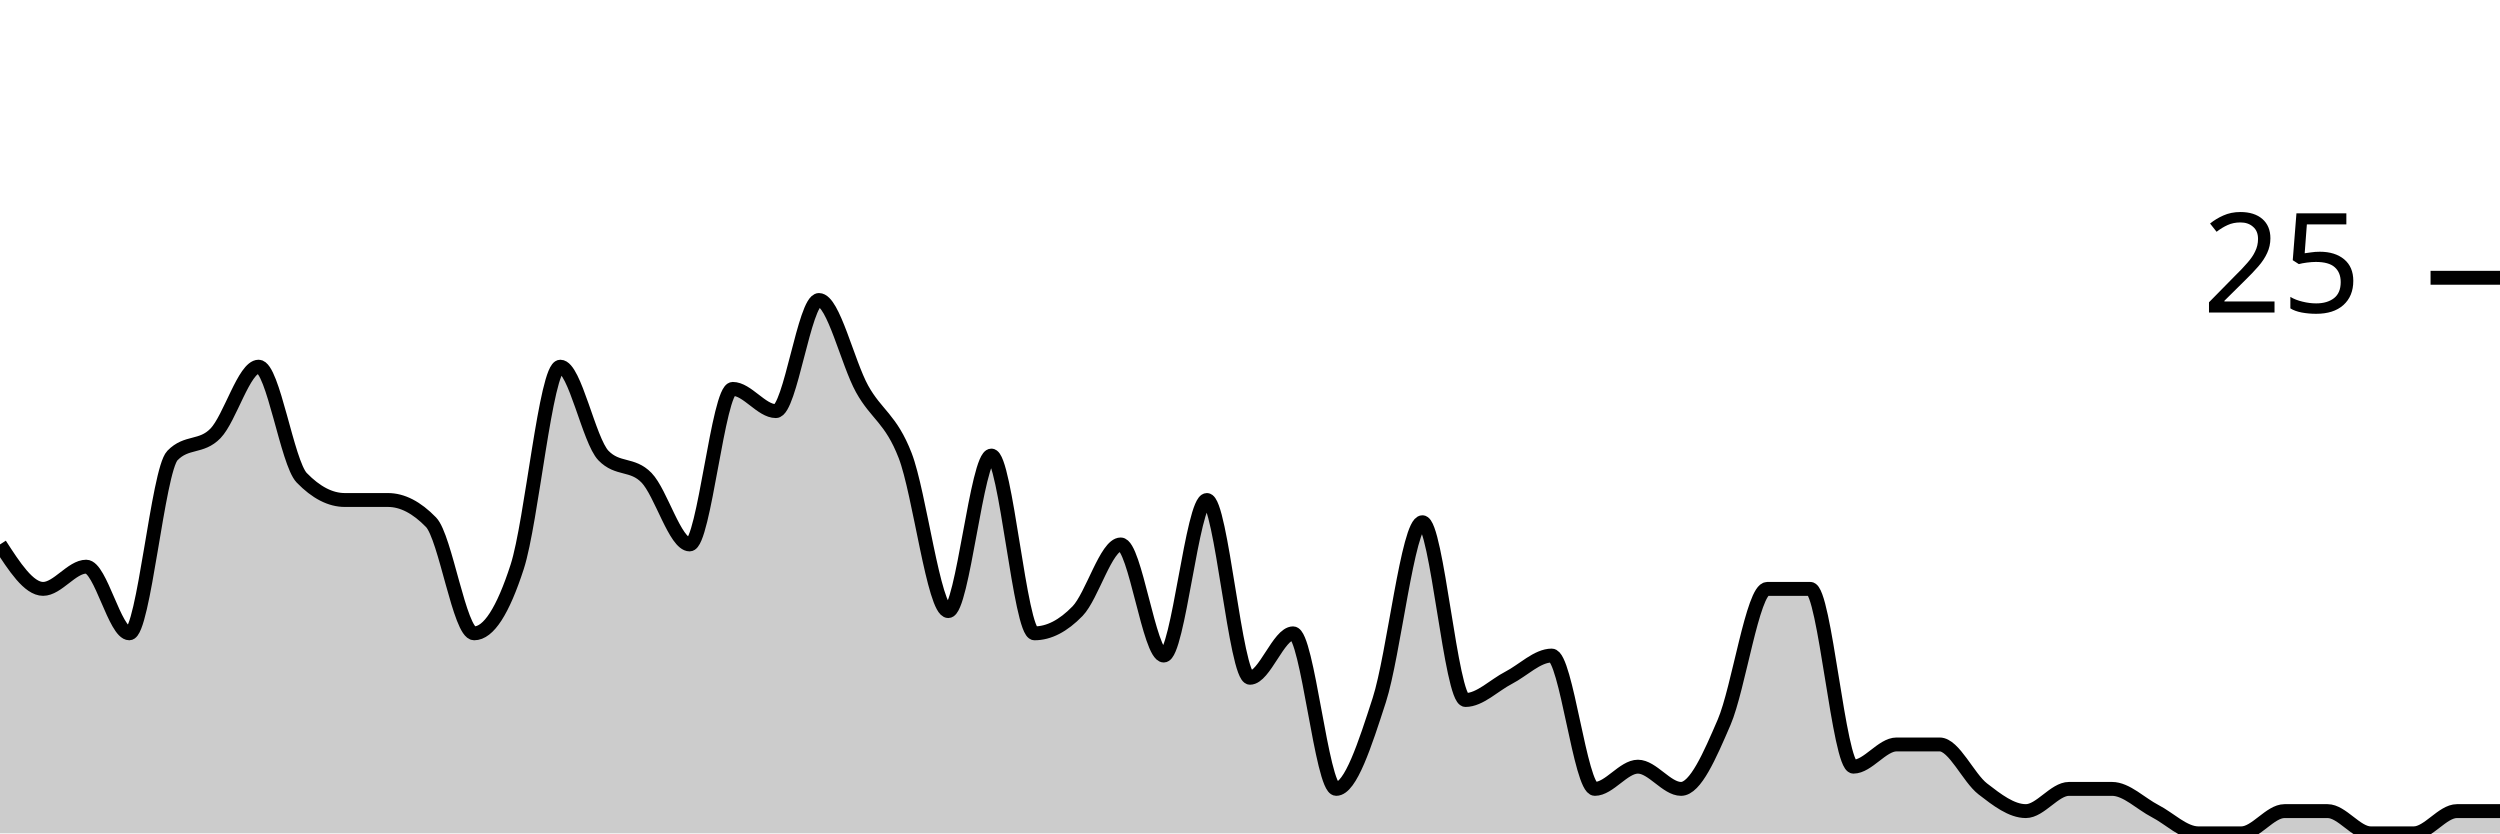
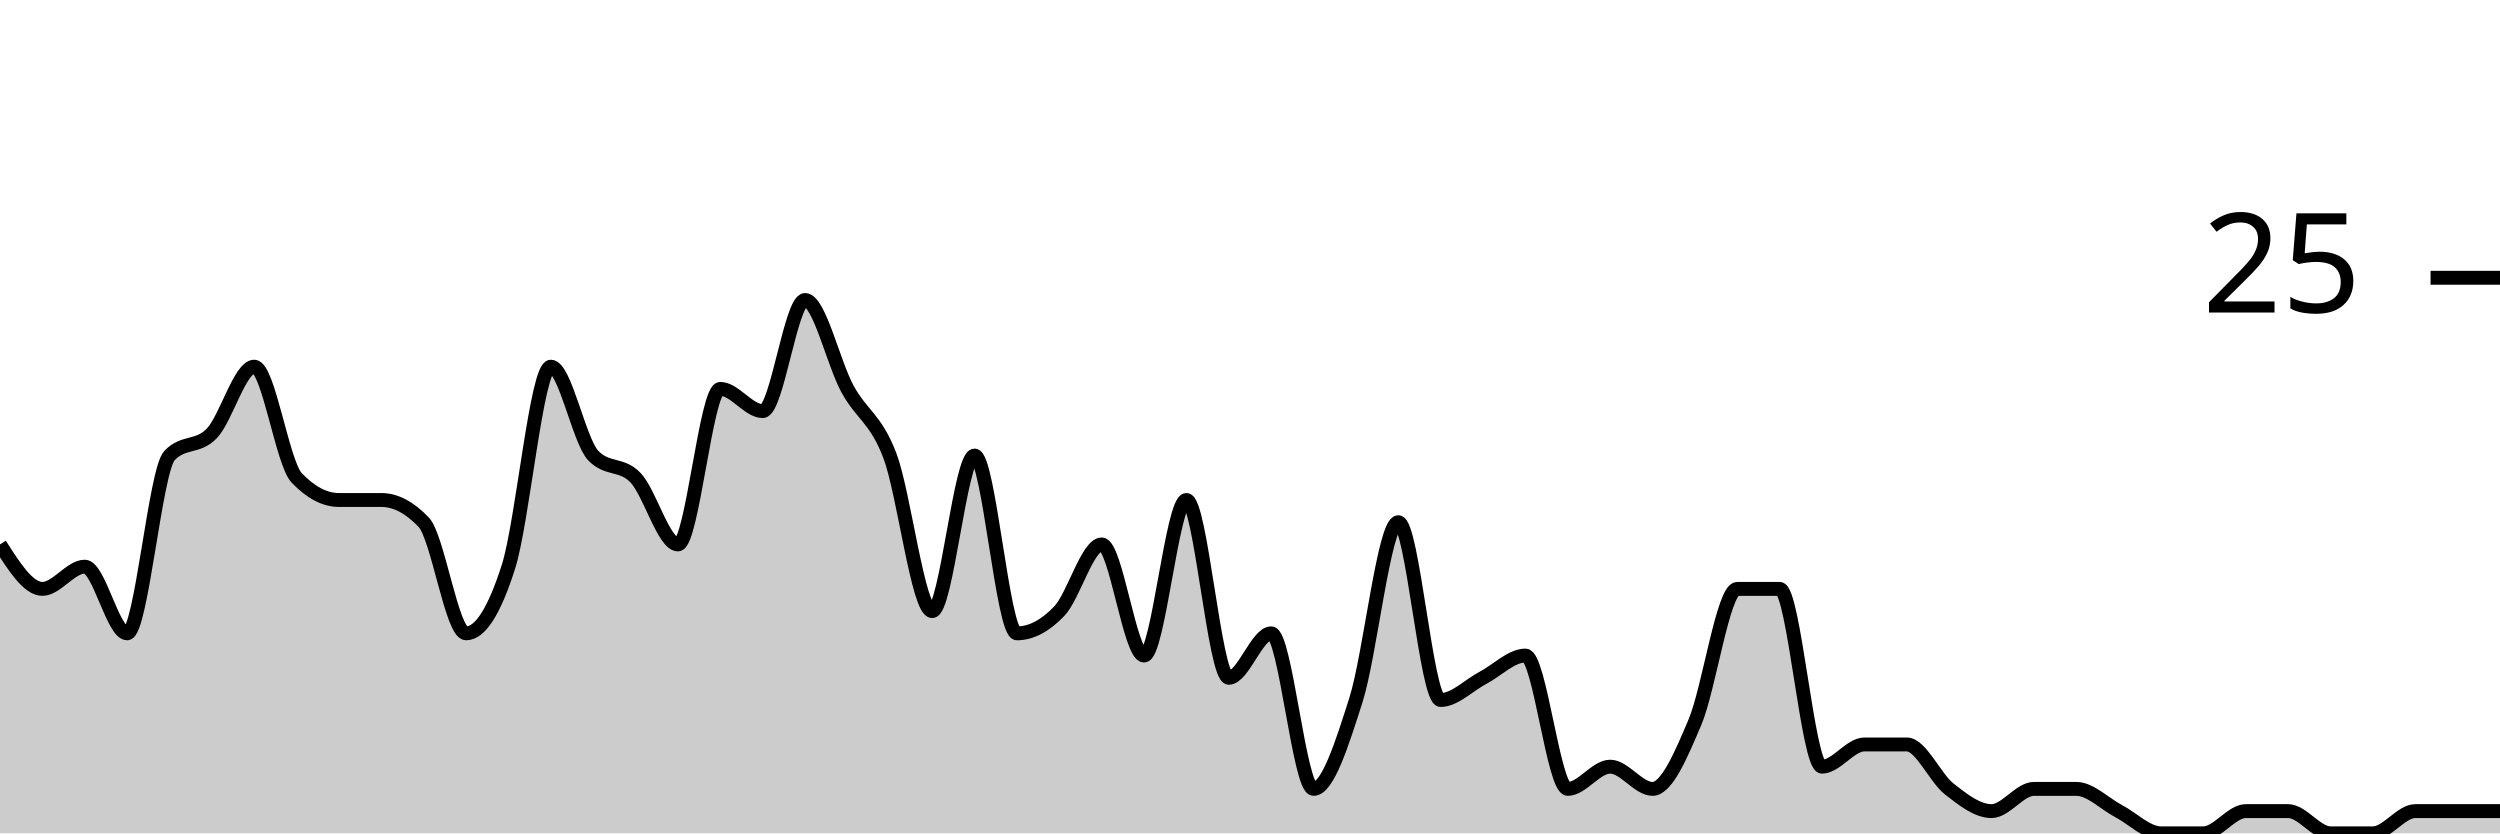
<svg xmlns="http://www.w3.org/2000/svg" viewBox="0 0 180 60">
  <g transform="translate(0,20)">
-     <path class="area" fill="rgba(0, 0, 0, 0.2)" d="M0,19.2C1.034,20.8,2.069,22.4,3.103,22.4C4.138,22.4,5.172,20.8,6.207,20.8C7.241,20.8,8.276,25.6,9.31,25.6C10.345,25.6,11.379,13.867,12.414,12.8C13.448,11.733,14.483,12.267,15.517,11.2C16.552,10.133,17.586,6.4,18.621,6.4C19.655,6.4,20.69,13.333,21.724,14.4C22.759,15.467,23.793,16,24.828,16C25.862,16,26.897,16,27.931,16C28.966,16,30,16.533,31.034,17.6C32.069,18.667,33.103,25.6,34.138,25.6C35.172,25.6,36.207,24,37.241,20.8C38.276,17.6,39.31,6.4,40.345,6.4C41.379,6.4,42.414,11.733,43.448,12.8C44.483,13.867,45.517,13.333,46.552,14.4C47.586,15.467,48.621,19.2,49.655,19.2C50.69,19.2,51.724,8,52.759,8C53.793,8,54.828,9.6,55.862,9.6C56.897,9.6,57.931,1.6,58.966,1.6C60,1.6,61.034,6.133,62.069,8C63.103,9.867,64.138,10.133,65.172,12.8C66.207,15.467,67.241,24,68.276,24C69.31,24,70.345,12.8,71.379,12.8C72.414,12.8,73.448,25.6,74.483,25.6C75.517,25.6,76.552,25.067,77.586,24C78.621,22.933,79.655,19.2,80.69,19.2C81.724,19.2,82.759,27.2,83.793,27.2C84.828,27.2,85.862,16,86.897,16C87.931,16,88.966,28.8,90,28.8C91.034,28.8,92.069,25.6,93.103,25.6C94.138,25.6,95.172,36.8,96.207,36.8C97.241,36.8,98.276,33.6,99.31,30.4C100.345,27.2,101.379,17.6,102.414,17.6C103.448,17.6,104.483,30.4,105.517,30.4C106.552,30.4,107.586,29.333,108.621,28.8C109.655,28.267,110.69,27.2,111.724,27.2C112.759,27.2,113.793,36.8,114.828,36.8C115.862,36.8,116.897,35.2,117.931,35.2C118.966,35.2,120,36.8,121.034,36.8C122.069,36.8,123.103,34.4,124.138,32C125.172,29.6,126.207,22.4,127.241,22.4C128.276,22.4,129.31,22.4,130.345,22.4C131.379,22.4,132.414,35.2,133.448,35.2C134.483,35.2,135.517,33.6,136.552,33.6C137.586,33.6,138.621,33.6,139.655,33.6C140.69,33.6,141.724,36,142.759,36.8C143.793,37.6,144.828,38.4,145.862,38.4C146.897,38.4,147.931,36.8,148.966,36.8C150,36.8,151.034,36.8,152.069,36.8C153.103,36.8,154.138,37.867,155.172,38.4C156.207,38.933,157.241,40,158.276,40C159.31,40,160.345,40,161.379,40C162.414,40,163.448,38.4,164.483,38.4C165.517,38.4,166.552,38.4,167.586,38.4C168.621,38.4,169.655,40,170.69,40C171.724,40,172.759,40,173.793,40C174.828,40,175.862,38.4,176.897,38.4C177.931,38.4,178.966,38.4,180,38.4L180,40C178.966,40,177.931,40,176.897,40C175.862,40,174.828,40,173.793,40C172.759,40,171.724,40,170.69,40C169.655,40,168.621,40,167.586,40C166.552,40,165.517,40,164.483,40C163.448,40,162.414,40,161.379,40C160.345,40,159.31,40,158.276,40C157.241,40,156.207,40,155.172,40C154.138,40,153.103,40,152.069,40C151.034,40,150,40,148.966,40C147.931,40,146.897,40,145.862,40C144.828,40,143.793,40,142.759,40C141.724,40,140.69,40,139.655,40C138.621,40,137.586,40,136.552,40C135.517,40,134.483,40,133.448,40C132.414,40,131.379,40,130.345,40C129.31,40,128.276,40,127.241,40C126.207,40,125.172,40,124.138,40C123.103,40,122.069,40,121.034,40C120,40,118.966,40,117.931,40C116.897,40,115.862,40,114.828,40C113.793,40,112.759,40,111.724,40C110.69,40,109.655,40,108.621,40C107.586,40,106.552,40,105.517,40C104.483,40,103.448,40,102.414,40C101.379,40,100.345,40,99.31,40C98.276,40,97.241,40,96.207,40C95.172,40,94.138,40,93.103,40C92.069,40,91.034,40,90,40C88.966,40,87.931,40,86.897,40C85.862,40,84.828,40,83.793,40C82.759,40,81.724,40,80.69,40C79.655,40,78.621,40,77.586,40C76.552,40,75.517,40,74.483,40C73.448,40,72.414,40,71.379,40C70.345,40,69.31,40,68.276,40C67.241,40,66.207,40,65.172,40C64.138,40,63.103,40,62.069,40C61.034,40,60,40,58.966,40C57.931,40,56.897,40,55.862,40C54.828,40,53.793,40,52.759,40C51.724,40,50.69,40,49.655,40C48.621,40,47.586,40,46.552,40C45.517,40,44.483,40,43.448,40C42.414,40,41.379,40,40.345,40C39.31,40,38.276,40,37.241,40C36.207,40,35.172,40,34.138,40C33.103,40,32.069,40,31.034,40C30,40,28.966,40,27.931,40C26.897,40,25.862,40,24.828,40C23.793,40,22.759,40,21.724,40C20.69,40,19.655,40,18.621,40C17.586,40,16.552,40,15.517,40C14.483,40,13.448,40,12.414,40C11.379,40,10.345,40,9.31,40C8.276,40,7.241,40,6.207,40C5.172,40,4.138,40,3.103,40C2.069,40,1.034,40,0,40Z" />
-     <path class="line" stroke="black" fill="none" d="M0,19.2C1.034,20.8,2.069,22.4,3.103,22.4C4.138,22.4,5.172,20.8,6.207,20.8C7.241,20.8,8.276,25.6,9.31,25.6C10.345,25.6,11.379,13.867,12.414,12.8C13.448,11.733,14.483,12.267,15.517,11.2C16.552,10.133,17.586,6.4,18.621,6.4C19.655,6.4,20.69,13.333,21.724,14.4C22.759,15.467,23.793,16,24.828,16C25.862,16,26.897,16,27.931,16C28.966,16,30,16.533,31.034,17.6C32.069,18.667,33.103,25.6,34.138,25.6C35.172,25.6,36.207,24,37.241,20.8C38.276,17.6,39.31,6.4,40.345,6.4C41.379,6.4,42.414,11.733,43.448,12.8C44.483,13.867,45.517,13.333,46.552,14.4C47.586,15.467,48.621,19.2,49.655,19.2C50.69,19.2,51.724,8,52.759,8C53.793,8,54.828,9.6,55.862,9.6C56.897,9.6,57.931,1.6,58.966,1.6C60,1.6,61.034,6.133,62.069,8C63.103,9.867,64.138,10.133,65.172,12.8C66.207,15.467,67.241,24,68.276,24C69.31,24,70.345,12.8,71.379,12.8C72.414,12.8,73.448,25.6,74.483,25.6C75.517,25.6,76.552,25.067,77.586,24C78.621,22.933,79.655,19.2,80.69,19.2C81.724,19.2,82.759,27.2,83.793,27.2C84.828,27.2,85.862,16,86.897,16C87.931,16,88.966,28.8,90,28.8C91.034,28.8,92.069,25.6,93.103,25.6C94.138,25.6,95.172,36.8,96.207,36.8C97.241,36.8,98.276,33.6,99.31,30.4C100.345,27.2,101.379,17.6,102.414,17.6C103.448,17.6,104.483,30.4,105.517,30.4C106.552,30.4,107.586,29.333,108.621,28.8C109.655,28.267,110.69,27.2,111.724,27.2C112.759,27.2,113.793,36.8,114.828,36.8C115.862,36.8,116.897,35.2,117.931,35.2C118.966,35.2,120,36.8,121.034,36.8C122.069,36.8,123.103,34.4,124.138,32C125.172,29.6,126.207,22.4,127.241,22.4C128.276,22.4,129.31,22.4,130.345,22.4C131.379,22.4,132.414,35.2,133.448,35.2C134.483,35.2,135.517,33.6,136.552,33.6C137.586,33.6,138.621,33.6,139.655,33.6C140.69,33.6,141.724,36,142.759,36.8C143.793,37.6,144.828,38.4,145.862,38.4C146.897,38.4,147.931,36.8,148.966,36.8C150,36.8,151.034,36.8,152.069,36.8C153.103,36.8,154.138,37.867,155.172,38.4C156.207,38.933,157.241,40,158.276,40C159.31,40,160.345,40,161.379,40C162.414,40,163.448,38.4,164.483,38.4C165.517,38.4,166.552,38.4,167.586,38.4C168.621,38.4,169.655,40,170.69,40C171.724,40,172.759,40,173.793,40C174.828,40,175.862,38.4,176.897,38.4C177.931,38.4,178.966,38.4,180,38.4" />
+     <path class="area" fill="rgba(0, 0, 0, 0.2)" d="M0,19.2C1.017,20.8,2.034,22.4,3.051,22.4C4.068,22.4,5.085,20.8,6.102,20.8C7.119,20.8,8.136,25.6,9.153,25.6C10.169,25.6,11.186,13.867,12.203,12.8C13.22,11.733,14.237,12.267,15.254,11.2C16.271,10.133,17.288,6.4,18.305,6.4C19.322,6.4,20.339,13.333,21.356,14.4C22.373,15.467,23.39,16,24.407,16C25.424,16,26.441,16,27.458,16C28.475,16,29.492,16.533,30.508,17.6C31.525,18.667,32.542,25.6,33.559,25.6C34.576,25.6,35.593,24,36.61,20.8C37.627,17.6,38.644,6.4,39.661,6.4C40.678,6.4,41.695,11.733,42.712,12.8C43.729,13.867,44.746,13.333,45.763,14.4C46.78,15.467,47.797,19.2,48.814,19.2C49.831,19.2,50.847,8,51.864,8C52.881,8,53.898,9.6,54.915,9.6C55.932,9.6,56.949,1.6,57.966,1.6C58.983,1.6,60,6.133,61.017,8C62.034,9.867,63.051,10.133,64.068,12.8C65.085,15.467,66.102,24,67.119,24C68.136,24,69.153,12.8,70.169,12.8C71.186,12.8,72.203,25.6,73.22,25.6C74.237,25.6,75.254,25.067,76.271,24C77.288,22.933,78.305,19.2,79.322,19.2C80.339,19.2,81.356,27.2,82.373,27.2C83.39,27.2,84.407,16,85.424,16C86.441,16,87.458,28.8,88.475,28.8C89.492,28.8,90.508,25.6,91.525,25.6C92.542,25.6,93.559,36.8,94.576,36.8C95.593,36.8,96.61,33.6,97.627,30.4C98.644,27.2,99.661,17.6,100.678,17.6C101.695,17.6,102.712,30.4,103.729,30.4C104.746,30.4,105.763,29.333,106.78,28.8C107.797,28.267,108.814,27.2,109.831,27.2C110.847,27.2,111.864,36.8,112.881,36.8C113.898,36.8,114.915,35.2,115.932,35.2C116.949,35.2,117.966,36.8,118.983,36.8C120,36.8,121.017,34.4,122.034,32C123.051,29.6,124.068,22.4,125.085,22.4C126.102,22.4,127.119,22.4,128.136,22.4C129.153,22.4,130.169,35.2,131.186,35.2C132.203,35.2,133.22,33.6,134.237,33.6C135.254,33.6,136.271,33.6,137.288,33.6C138.305,33.6,139.322,36,140.339,36.8C141.356,37.6,142.373,38.4,143.39,38.4C144.407,38.4,145.424,36.8,146.441,36.8C147.458,36.8,148.475,36.8,149.492,36.8C150.508,36.8,151.525,37.867,152.542,38.4C153.559,38.933,154.576,40,155.593,40C156.61,40,157.627,40,158.644,40C159.661,40,160.678,38.4,161.695,38.4C162.712,38.4,163.729,38.4,164.746,38.4C165.763,38.4,166.78,40,167.797,40C168.814,40,169.831,40,170.847,40C171.864,40,172.881,38.4,173.898,38.4C174.915,38.4,175.932,38.4,176.949,38.4C177.966,38.4,178.983,38.4,180,38.4L180,40C178.983,40,177.966,40,176.949,40C175.932,40,174.915,40,173.898,40C172.881,40,171.864,40,170.847,40C169.831,40,168.814,40,167.797,40C166.78,40,165.763,40,164.746,40C163.729,40,162.712,40,161.695,40C160.678,40,159.661,40,158.644,40C157.627,40,156.61,40,155.593,40C154.576,40,153.559,40,152.542,40C151.525,40,150.508,40,149.492,40C148.475,40,147.458,40,146.441,40C145.424,40,144.407,40,143.39,40C142.373,40,141.356,40,140.339,40C139.322,40,138.305,40,137.288,40C136.271,40,135.254,40,134.237,40C133.22,40,132.203,40,131.186,40C130.169,40,129.153,40,128.136,40C127.119,40,126.102,40,125.085,40C124.068,40,123.051,40,122.034,40C121.017,40,120,40,118.983,40C117.966,40,116.949,40,115.932,40C114.915,40,113.898,40,112.881,40C111.864,40,110.847,40,109.831,40C108.814,40,107.797,40,106.78,40C105.763,40,104.746,40,103.729,40C102.712,40,101.695,40,100.678,40C99.661,40,98.644,40,97.627,40C96.61,40,95.593,40,94.576,40C93.559,40,92.542,40,91.525,40C90.508,40,89.492,40,88.475,40C87.458,40,86.441,40,85.424,40C84.407,40,83.39,40,82.373,40C81.356,40,80.339,40,79.322,40C78.305,40,77.288,40,76.271,40C75.254,40,74.237,40,73.22,40C72.203,40,71.186,40,70.169,40C69.153,40,68.136,40,67.119,40C66.102,40,65.085,40,64.068,40C63.051,40,62.034,40,61.017,40C60,40,58.983,40,57.966,40C56.949,40,55.932,40,54.915,40C53.898,40,52.881,40,51.864,40C50.847,40,49.831,40,48.814,40C47.797,40,46.78,40,45.763,40C44.746,40,43.729,40,42.712,40C41.695,40,40.678,40,39.661,40C38.644,40,37.627,40,36.61,40C35.593,40,34.576,40,33.559,40C32.542,40,31.525,40,30.508,40C29.492,40,28.475,40,27.458,40C26.441,40,25.424,40,24.407,40C23.39,40,22.373,40,21.356,40C20.339,40,19.322,40,18.305,40C17.288,40,16.271,40,15.254,40C14.237,40,13.22,40,12.203,40C11.186,40,10.169,40,9.153,40C8.136,40,7.119,40,6.102,40C5.085,40,4.068,40,3.051,40C2.034,40,1.017,40,0,40Z" />
+     <path class="line" stroke="black" fill="none" d="M0,19.2C1.017,20.8,2.034,22.4,3.051,22.4C4.068,22.4,5.085,20.8,6.102,20.8C7.119,20.8,8.136,25.6,9.153,25.6C10.169,25.6,11.186,13.867,12.203,12.8C13.22,11.733,14.237,12.267,15.254,11.2C16.271,10.133,17.288,6.4,18.305,6.4C19.322,6.4,20.339,13.333,21.356,14.4C22.373,15.467,23.39,16,24.407,16C25.424,16,26.441,16,27.458,16C28.475,16,29.492,16.533,30.508,17.6C31.525,18.667,32.542,25.6,33.559,25.6C34.576,25.6,35.593,24,36.61,20.8C37.627,17.6,38.644,6.4,39.661,6.4C40.678,6.4,41.695,11.733,42.712,12.8C43.729,13.867,44.746,13.333,45.763,14.4C46.78,15.467,47.797,19.2,48.814,19.2C49.831,19.2,50.847,8,51.864,8C52.881,8,53.898,9.6,54.915,9.6C55.932,9.6,56.949,1.6,57.966,1.6C58.983,1.6,60,6.133,61.017,8C62.034,9.867,63.051,10.133,64.068,12.8C65.085,15.467,66.102,24,67.119,24C68.136,24,69.153,12.8,70.169,12.8C71.186,12.8,72.203,25.6,73.22,25.6C74.237,25.6,75.254,25.067,76.271,24C77.288,22.933,78.305,19.2,79.322,19.2C80.339,19.2,81.356,27.2,82.373,27.2C83.39,27.2,84.407,16,85.424,16C86.441,16,87.458,28.8,88.475,28.8C89.492,28.8,90.508,25.6,91.525,25.6C92.542,25.6,93.559,36.8,94.576,36.8C95.593,36.8,96.61,33.6,97.627,30.4C98.644,27.2,99.661,17.6,100.678,17.6C101.695,17.6,102.712,30.4,103.729,30.4C104.746,30.4,105.763,29.333,106.78,28.8C107.797,28.267,108.814,27.2,109.831,27.2C110.847,27.2,111.864,36.8,112.881,36.8C113.898,36.8,114.915,35.2,115.932,35.2C116.949,35.2,117.966,36.8,118.983,36.8C120,36.8,121.017,34.4,122.034,32C123.051,29.6,124.068,22.4,125.085,22.4C126.102,22.4,127.119,22.4,128.136,22.4C129.153,22.4,130.169,35.2,131.186,35.2C132.203,35.2,133.22,33.6,134.237,33.6C135.254,33.6,136.271,33.6,137.288,33.6C138.305,33.6,139.322,36,140.339,36.8C141.356,37.6,142.373,38.4,143.39,38.4C144.407,38.4,145.424,36.8,146.441,36.8C147.458,36.8,148.475,36.8,149.492,36.8C150.508,36.8,151.525,37.867,152.542,38.4C153.559,38.933,154.576,40,155.593,40C156.61,40,157.627,40,158.644,40C159.661,40,160.678,38.4,161.695,38.4C162.712,38.4,163.729,38.4,164.746,38.4C165.763,38.4,166.78,40,167.797,40C168.814,40,169.831,40,170.847,40C171.864,40,172.881,38.4,173.898,38.4C174.915,38.4,175.932,38.4,176.949,38.4C177.966,38.4,178.983,38.4,180,38.4" />
    <path class="axis-ceiling" stroke-width="1" stroke="black" fill="none" d="M175,0L180,0" />
    <text class="axis-ceiling-label" font-family="sans-serif" text-anchor="end" font-size="10px" x="170" y="2.5">25</text>
  </g>
</svg>
